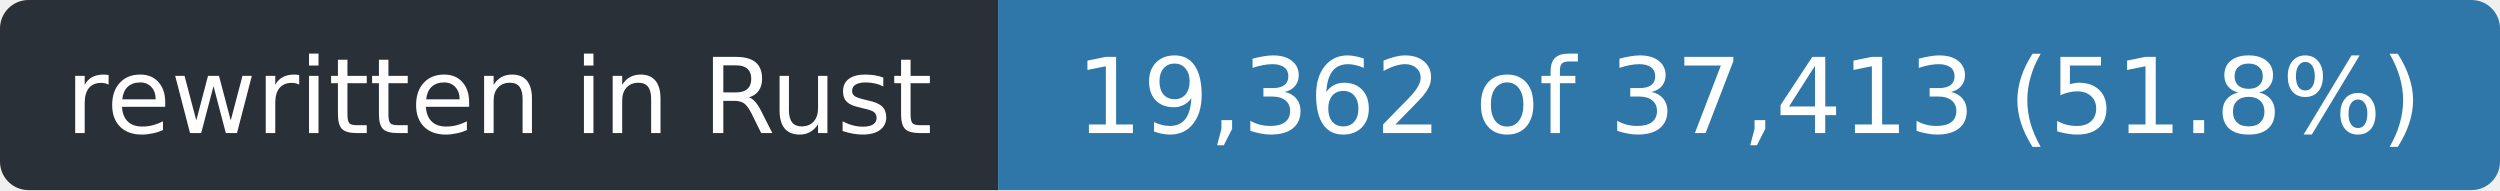
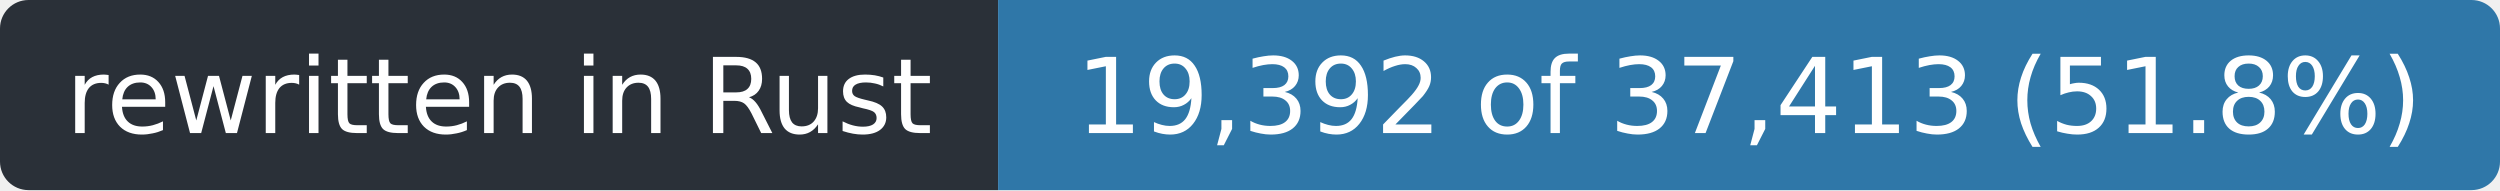
- <svg xmlns="http://www.w3.org/2000/svg" width="263" height="20" role="img" aria-label="rewritten in Rust: 19,362 of 37,413 (51.8%)">
+ <svg xmlns="http://www.w3.org/2000/svg" width="263" height="20" role="img" aria-label="rewritten in Rust: 19,392 of 37,413 (51.8%)">
  <clipPath id="r">
    <rect width="263" height="20" rx="3" />
  </clipPath>
  <g clip-path="url(#r)">
    <rect width="105" height="20" fill="#2a3038" />
    <rect x="105" width="158" height="20" fill="#2f77a8" />
  </g>
  <g fill="#fff" font-family="Verdana,Geneva,DejaVu Sans,sans-serif" font-size="11" text-anchor="middle">
    <text x="52.5" y="14" textLength="93">rewritten in Rust</text>
-     <text x="184.0" y="14" textLength="146">19,362 of 37,413 (51.8%)</text>
+     <text x="184.0" y="14" textLength="146">19,392 of 37,413 (51.8%)</text>
  </g>
</svg>
